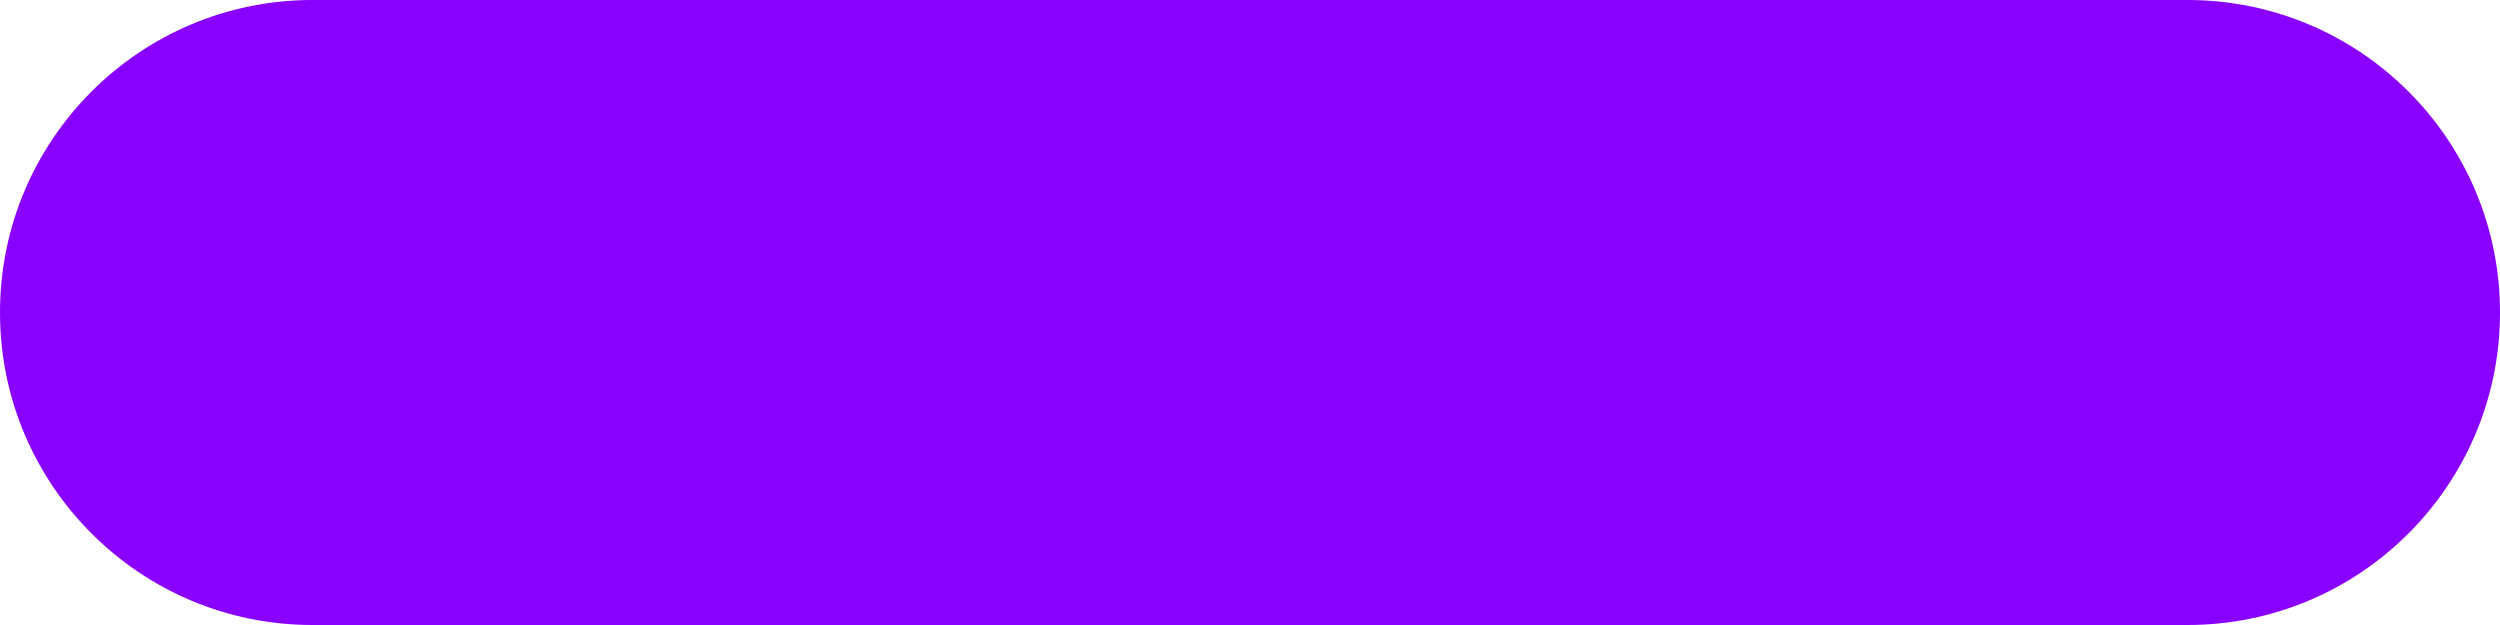
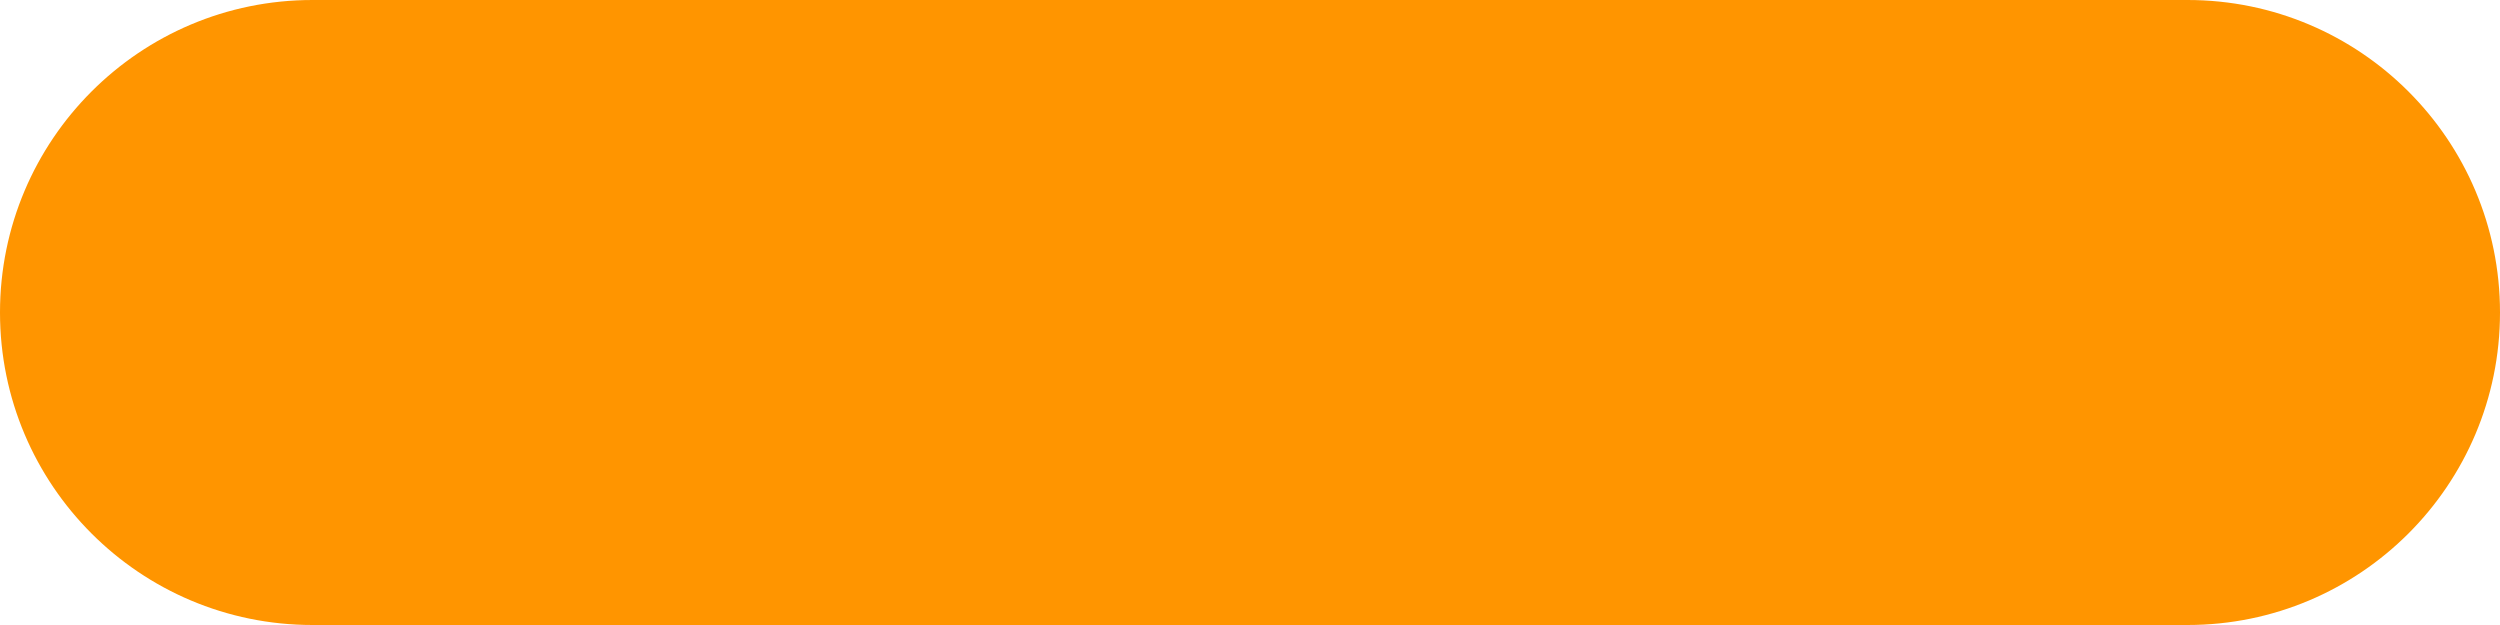
- <svg xmlns="http://www.w3.org/2000/svg" width="16" height="4" fill="none">
-   <rect width="16" height="4" rx="2" fill="#8900ff" />
+ <svg xmlns="http://www.w3.org/2000/svg" width="16" height="4" viewBox="0 0 16 4" fill="none">
+   <rect width="16" height="4" rx="2" fill="#FF9500" />
</svg>
